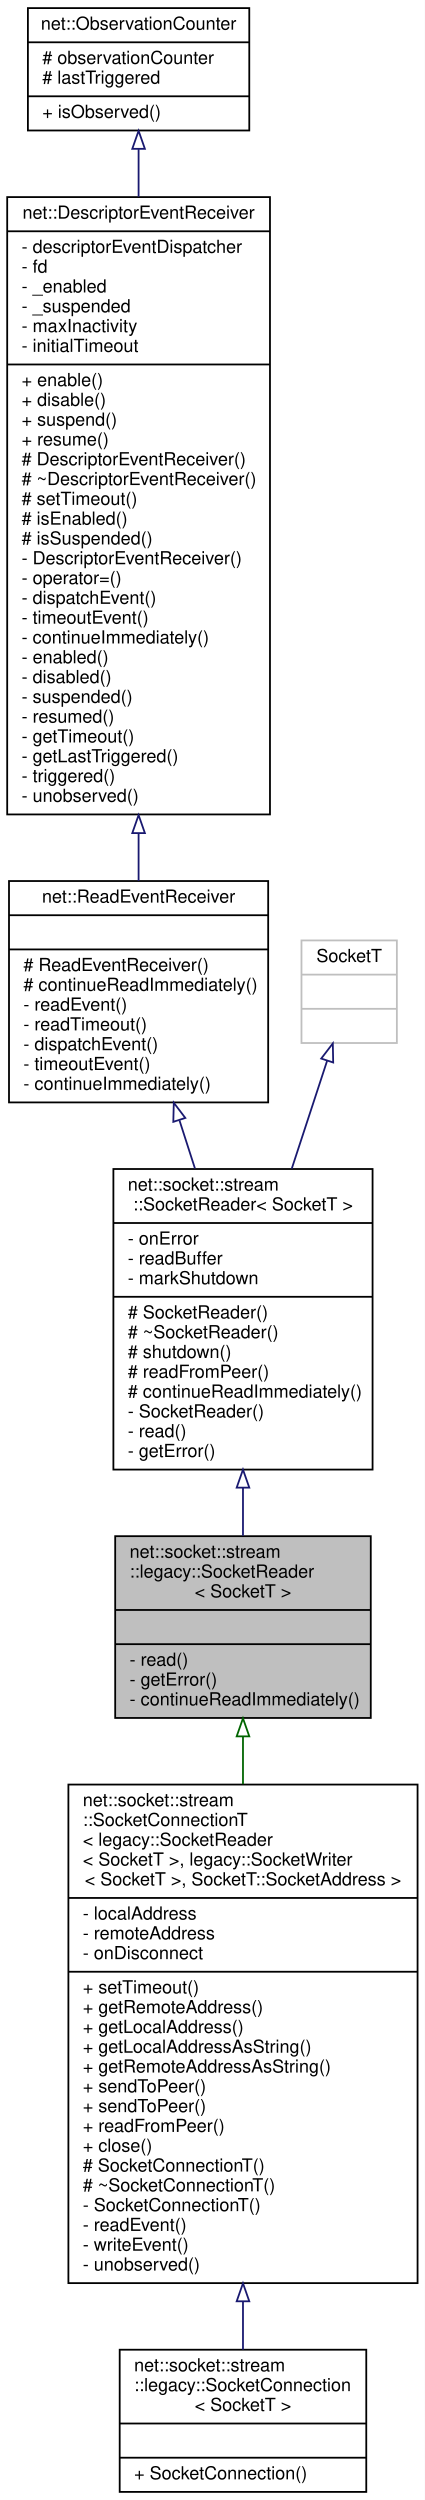
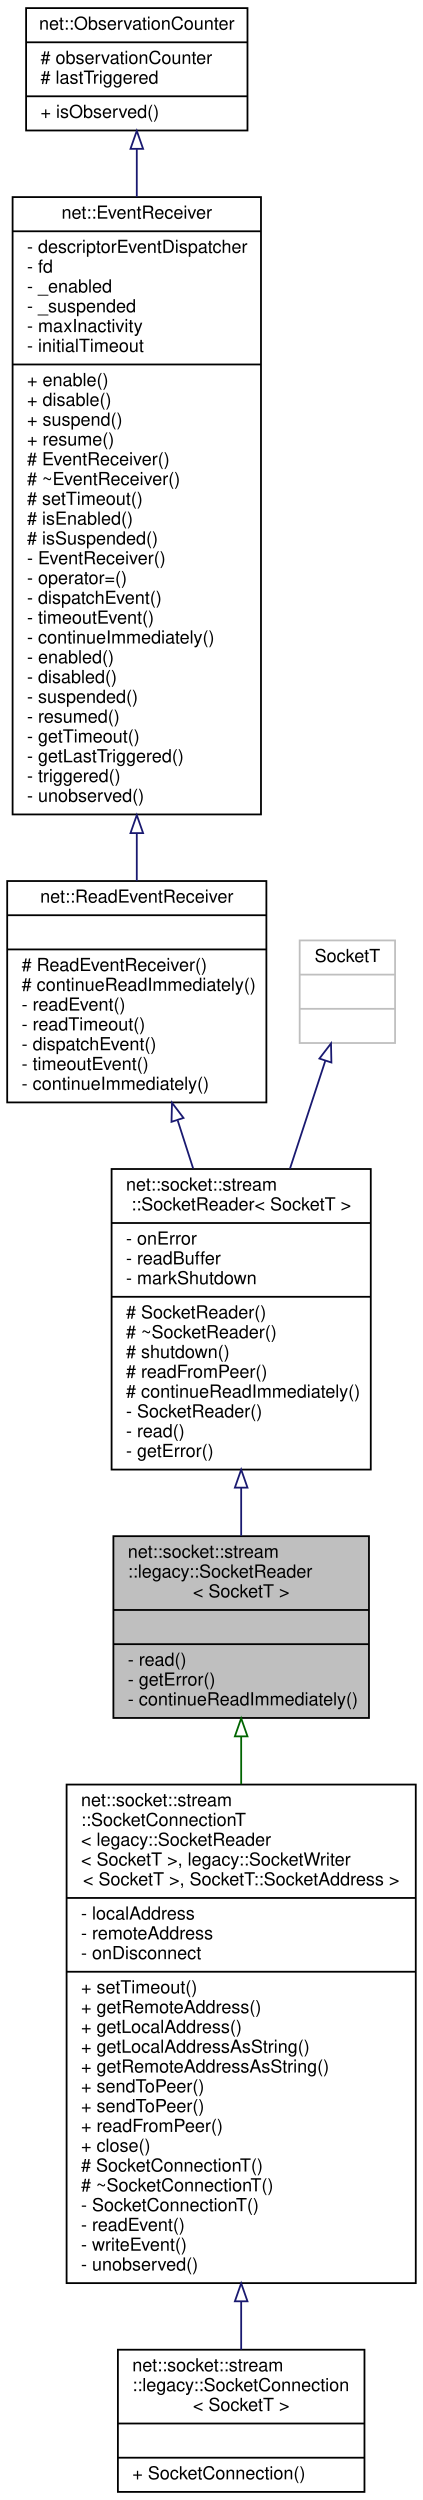
- <svg xmlns="http://www.w3.org/2000/svg" xmlns:xlink="http://www.w3.org/1999/xlink" width="236pt" height="1389pt" viewBox="0.00 0.00 236.00 1389.00">
+ <svg xmlns="http://www.w3.org/2000/svg" xmlns:xlink="http://www.w3.org/1999/xlink" width="235pt" height="1389pt" viewBox="0.00 0.00 235.00 1389.00">
  <g id="graph0" class="graph" transform="scale(1 1) rotate(0) translate(4 1385)">
-     <polygon fill="white" stroke="transparent" points="-4,4 -4,-1385 232,-1385 232,4 -4,4" />
+     <polygon fill="white" stroke="transparent" points="-4,4 -4,-1385 231,-1385 231,4 -4,4" />
    <g id="node1" class="node">
      <g id="a_node1">
        <a xlink:title=" ">
-           <polygon fill="#bfbfbf" stroke="black" points="60,-430.5 60,-531.5 202,-531.5 202,-430.5 60,-430.5" />
-           <text text-anchor="start" x="68" y="-519.5" font-family="Helvetica,sans-Serif" font-size="10.00">net::socket::stream</text>
-           <text text-anchor="start" x="68" y="-508.5" font-family="Helvetica,sans-Serif" font-size="10.00">::legacy::SocketReader</text>
-           <text text-anchor="middle" x="131" y="-497.5" font-family="Helvetica,sans-Serif" font-size="10.00">&lt; SocketT &gt;</text>
-           <polyline fill="none" stroke="black" points="60,-490.5 202,-490.5 " />
-           <text text-anchor="middle" x="131" y="-478.5" font-family="Helvetica,sans-Serif" font-size="10.00"> </text>
-           <polyline fill="none" stroke="black" points="60,-471.5 202,-471.5 " />
-           <text text-anchor="start" x="68" y="-459.5" font-family="Helvetica,sans-Serif" font-size="10.00">- read()</text>
-           <text text-anchor="start" x="68" y="-448.5" font-family="Helvetica,sans-Serif" font-size="10.00">- getError()</text>
-           <text text-anchor="start" x="68" y="-437.5" font-family="Helvetica,sans-Serif" font-size="10.00">- continueReadImmediately()</text>
+           <polygon fill="#bfbfbf" stroke="black" points="59,-430.5 59,-531.5 201,-531.5 201,-430.5 59,-430.5" />
+           <text text-anchor="start" x="67" y="-519.5" font-family="Helvetica,sans-Serif" font-size="10.00">net::socket::stream</text>
+           <text text-anchor="start" x="67" y="-508.5" font-family="Helvetica,sans-Serif" font-size="10.00">::legacy::SocketReader</text>
+           <text text-anchor="middle" x="130" y="-497.5" font-family="Helvetica,sans-Serif" font-size="10.00">&lt; SocketT &gt;</text>
+           <polyline fill="none" stroke="black" points="59,-490.5 201,-490.5 " />
+           <text text-anchor="middle" x="130" y="-478.5" font-family="Helvetica,sans-Serif" font-size="10.00"> </text>
+           <polyline fill="none" stroke="black" points="59,-471.5 201,-471.5 " />
+           <text text-anchor="start" x="67" y="-459.5" font-family="Helvetica,sans-Serif" font-size="10.00">- read()</text>
+           <text text-anchor="start" x="67" y="-448.5" font-family="Helvetica,sans-Serif" font-size="10.00">- getError()</text>
+           <text text-anchor="start" x="67" y="-437.5" font-family="Helvetica,sans-Serif" font-size="10.00">- continueReadImmediately()</text>
        </a>
      </g>
    </g>
    <g id="node7" class="node">
      <g id="a_node7">
        <a xlink:href="classnet_1_1socket_1_1stream_1_1_socket_connection_t.html" target="_top" xlink:title=" ">
-           <polygon fill="white" stroke="black" points="34,-116.5 34,-393.5 228,-393.5 228,-116.5 34,-116.5" />
-           <text text-anchor="start" x="42" y="-381.5" font-family="Helvetica,sans-Serif" font-size="10.00">net::socket::stream</text>
-           <text text-anchor="start" x="42" y="-370.5" font-family="Helvetica,sans-Serif" font-size="10.00">::SocketConnectionT</text>
-           <text text-anchor="start" x="42" y="-359.5" font-family="Helvetica,sans-Serif" font-size="10.00">&lt; legacy::SocketReader</text>
-           <text text-anchor="start" x="42" y="-348.5" font-family="Helvetica,sans-Serif" font-size="10.00">&lt; SocketT &gt;, legacy::SocketWriter</text>
-           <text text-anchor="middle" x="131" y="-337.5" font-family="Helvetica,sans-Serif" font-size="10.00">&lt; SocketT &gt;, SocketT::SocketAddress &gt;</text>
-           <polyline fill="none" stroke="black" points="34,-330.5 228,-330.5 " />
-           <text text-anchor="start" x="42" y="-318.5" font-family="Helvetica,sans-Serif" font-size="10.00">- localAddress</text>
-           <text text-anchor="start" x="42" y="-307.5" font-family="Helvetica,sans-Serif" font-size="10.00">- remoteAddress</text>
-           <text text-anchor="start" x="42" y="-296.5" font-family="Helvetica,sans-Serif" font-size="10.00">- onDisconnect</text>
-           <polyline fill="none" stroke="black" points="34,-289.5 228,-289.5 " />
-           <text text-anchor="start" x="42" y="-277.5" font-family="Helvetica,sans-Serif" font-size="10.00">+ setTimeout()</text>
-           <text text-anchor="start" x="42" y="-266.5" font-family="Helvetica,sans-Serif" font-size="10.00">+ getRemoteAddress()</text>
-           <text text-anchor="start" x="42" y="-255.5" font-family="Helvetica,sans-Serif" font-size="10.00">+ getLocalAddress()</text>
-           <text text-anchor="start" x="42" y="-244.5" font-family="Helvetica,sans-Serif" font-size="10.00">+ getLocalAddressAsString()</text>
-           <text text-anchor="start" x="42" y="-233.5" font-family="Helvetica,sans-Serif" font-size="10.00">+ getRemoteAddressAsString()</text>
-           <text text-anchor="start" x="42" y="-222.5" font-family="Helvetica,sans-Serif" font-size="10.00">+ sendToPeer()</text>
-           <text text-anchor="start" x="42" y="-211.5" font-family="Helvetica,sans-Serif" font-size="10.00">+ sendToPeer()</text>
-           <text text-anchor="start" x="42" y="-200.5" font-family="Helvetica,sans-Serif" font-size="10.00">+ readFromPeer()</text>
-           <text text-anchor="start" x="42" y="-189.5" font-family="Helvetica,sans-Serif" font-size="10.00">+ close()</text>
-           <text text-anchor="start" x="42" y="-178.5" font-family="Helvetica,sans-Serif" font-size="10.00"># SocketConnectionT()</text>
-           <text text-anchor="start" x="42" y="-167.5" font-family="Helvetica,sans-Serif" font-size="10.00"># ~SocketConnectionT()</text>
-           <text text-anchor="start" x="42" y="-156.5" font-family="Helvetica,sans-Serif" font-size="10.00">- SocketConnectionT()</text>
-           <text text-anchor="start" x="42" y="-145.5" font-family="Helvetica,sans-Serif" font-size="10.00">- readEvent()</text>
-           <text text-anchor="start" x="42" y="-134.5" font-family="Helvetica,sans-Serif" font-size="10.00">- writeEvent()</text>
-           <text text-anchor="start" x="42" y="-123.5" font-family="Helvetica,sans-Serif" font-size="10.00">- unobserved()</text>
+           <polygon fill="white" stroke="black" points="33,-116.5 33,-393.5 227,-393.5 227,-116.5 33,-116.5" />
+           <text text-anchor="start" x="41" y="-381.5" font-family="Helvetica,sans-Serif" font-size="10.00">net::socket::stream</text>
+           <text text-anchor="start" x="41" y="-370.5" font-family="Helvetica,sans-Serif" font-size="10.00">::SocketConnectionT</text>
+           <text text-anchor="start" x="41" y="-359.5" font-family="Helvetica,sans-Serif" font-size="10.00">&lt; legacy::SocketReader</text>
+           <text text-anchor="start" x="41" y="-348.5" font-family="Helvetica,sans-Serif" font-size="10.00">&lt; SocketT &gt;, legacy::SocketWriter</text>
+           <text text-anchor="middle" x="130" y="-337.5" font-family="Helvetica,sans-Serif" font-size="10.00">&lt; SocketT &gt;, SocketT::SocketAddress &gt;</text>
+           <polyline fill="none" stroke="black" points="33,-330.5 227,-330.5 " />
+           <text text-anchor="start" x="41" y="-318.5" font-family="Helvetica,sans-Serif" font-size="10.00">- localAddress</text>
+           <text text-anchor="start" x="41" y="-307.5" font-family="Helvetica,sans-Serif" font-size="10.00">- remoteAddress</text>
+           <text text-anchor="start" x="41" y="-296.5" font-family="Helvetica,sans-Serif" font-size="10.00">- onDisconnect</text>
+           <polyline fill="none" stroke="black" points="33,-289.5 227,-289.5 " />
+           <text text-anchor="start" x="41" y="-277.5" font-family="Helvetica,sans-Serif" font-size="10.00">+ setTimeout()</text>
+           <text text-anchor="start" x="41" y="-266.5" font-family="Helvetica,sans-Serif" font-size="10.00">+ getRemoteAddress()</text>
+           <text text-anchor="start" x="41" y="-255.5" font-family="Helvetica,sans-Serif" font-size="10.00">+ getLocalAddress()</text>
+           <text text-anchor="start" x="41" y="-244.5" font-family="Helvetica,sans-Serif" font-size="10.00">+ getLocalAddressAsString()</text>
+           <text text-anchor="start" x="41" y="-233.5" font-family="Helvetica,sans-Serif" font-size="10.00">+ getRemoteAddressAsString()</text>
+           <text text-anchor="start" x="41" y="-222.5" font-family="Helvetica,sans-Serif" font-size="10.00">+ sendToPeer()</text>
+           <text text-anchor="start" x="41" y="-211.5" font-family="Helvetica,sans-Serif" font-size="10.00">+ sendToPeer()</text>
+           <text text-anchor="start" x="41" y="-200.5" font-family="Helvetica,sans-Serif" font-size="10.00">+ readFromPeer()</text>
+           <text text-anchor="start" x="41" y="-189.5" font-family="Helvetica,sans-Serif" font-size="10.00">+ close()</text>
+           <text text-anchor="start" x="41" y="-178.5" font-family="Helvetica,sans-Serif" font-size="10.00"># SocketConnectionT()</text>
+           <text text-anchor="start" x="41" y="-167.5" font-family="Helvetica,sans-Serif" font-size="10.00"># ~SocketConnectionT()</text>
+           <text text-anchor="start" x="41" y="-156.5" font-family="Helvetica,sans-Serif" font-size="10.00">- SocketConnectionT()</text>
+           <text text-anchor="start" x="41" y="-145.5" font-family="Helvetica,sans-Serif" font-size="10.00">- readEvent()</text>
+           <text text-anchor="start" x="41" y="-134.5" font-family="Helvetica,sans-Serif" font-size="10.00">- writeEvent()</text>
+           <text text-anchor="start" x="41" y="-123.5" font-family="Helvetica,sans-Serif" font-size="10.00">- unobserved()</text>
        </a>
      </g>
    </g>
    <g id="edge6" class="edge">
-       <path fill="none" stroke="darkgreen" d="M131,-420.27C131,-411.84 131,-402.9 131,-393.72" />
-       <polygon fill="none" stroke="darkgreen" points="127.5,-420.29 131,-430.29 134.5,-420.29 127.5,-420.29" />
+       <path fill="none" stroke="darkgreen" d="M130,-420.27C130,-411.84 130,-402.9 130,-393.72" />
+       <polygon fill="none" stroke="darkgreen" points="126.5,-420.29 130,-430.29 133.5,-420.29 126.5,-420.29" />
    </g>
    <g id="node2" class="node">
      <g id="a_node2">
        <a xlink:href="classnet_1_1socket_1_1stream_1_1_socket_reader.html" target="_top" xlink:title=" ">
-           <polygon fill="white" stroke="black" points="59,-568.5 59,-735.5 203,-735.5 203,-568.5 59,-568.5" />
-           <text text-anchor="start" x="67" y="-723.5" font-family="Helvetica,sans-Serif" font-size="10.00">net::socket::stream</text>
-           <text text-anchor="middle" x="131" y="-712.5" font-family="Helvetica,sans-Serif" font-size="10.00">::SocketReader&lt; SocketT &gt;</text>
-           <polyline fill="none" stroke="black" points="59,-705.5 203,-705.5 " />
-           <text text-anchor="start" x="67" y="-693.5" font-family="Helvetica,sans-Serif" font-size="10.00">- onError</text>
-           <text text-anchor="start" x="67" y="-682.5" font-family="Helvetica,sans-Serif" font-size="10.00">- readBuffer</text>
-           <text text-anchor="start" x="67" y="-671.5" font-family="Helvetica,sans-Serif" font-size="10.00">- markShutdown</text>
-           <polyline fill="none" stroke="black" points="59,-664.5 203,-664.5 " />
-           <text text-anchor="start" x="67" y="-652.5" font-family="Helvetica,sans-Serif" font-size="10.00"># SocketReader()</text>
-           <text text-anchor="start" x="67" y="-641.5" font-family="Helvetica,sans-Serif" font-size="10.00"># ~SocketReader()</text>
-           <text text-anchor="start" x="67" y="-630.5" font-family="Helvetica,sans-Serif" font-size="10.00"># shutdown()</text>
-           <text text-anchor="start" x="67" y="-619.5" font-family="Helvetica,sans-Serif" font-size="10.00"># readFromPeer()</text>
-           <text text-anchor="start" x="67" y="-608.5" font-family="Helvetica,sans-Serif" font-size="10.00"># continueReadImmediately()</text>
-           <text text-anchor="start" x="67" y="-597.5" font-family="Helvetica,sans-Serif" font-size="10.00">- SocketReader()</text>
-           <text text-anchor="start" x="67" y="-586.5" font-family="Helvetica,sans-Serif" font-size="10.00">- read()</text>
-           <text text-anchor="start" x="67" y="-575.5" font-family="Helvetica,sans-Serif" font-size="10.00">- getError()</text>
+           <polygon fill="white" stroke="black" points="58,-568.5 58,-735.5 202,-735.5 202,-568.5 58,-568.5" />
+           <text text-anchor="start" x="66" y="-723.5" font-family="Helvetica,sans-Serif" font-size="10.00">net::socket::stream</text>
+           <text text-anchor="middle" x="130" y="-712.5" font-family="Helvetica,sans-Serif" font-size="10.00">::SocketReader&lt; SocketT &gt;</text>
+           <polyline fill="none" stroke="black" points="58,-705.5 202,-705.5 " />
+           <text text-anchor="start" x="66" y="-693.5" font-family="Helvetica,sans-Serif" font-size="10.00">- onError</text>
+           <text text-anchor="start" x="66" y="-682.5" font-family="Helvetica,sans-Serif" font-size="10.00">- readBuffer</text>
+           <text text-anchor="start" x="66" y="-671.5" font-family="Helvetica,sans-Serif" font-size="10.00">- markShutdown</text>
+           <polyline fill="none" stroke="black" points="58,-664.5 202,-664.5 " />
+           <text text-anchor="start" x="66" y="-652.5" font-family="Helvetica,sans-Serif" font-size="10.00"># SocketReader()</text>
+           <text text-anchor="start" x="66" y="-641.5" font-family="Helvetica,sans-Serif" font-size="10.00"># ~SocketReader()</text>
+           <text text-anchor="start" x="66" y="-630.5" font-family="Helvetica,sans-Serif" font-size="10.00"># shutdown()</text>
+           <text text-anchor="start" x="66" y="-619.5" font-family="Helvetica,sans-Serif" font-size="10.00"># readFromPeer()</text>
+           <text text-anchor="start" x="66" y="-608.5" font-family="Helvetica,sans-Serif" font-size="10.00"># continueReadImmediately()</text>
+           <text text-anchor="start" x="66" y="-597.5" font-family="Helvetica,sans-Serif" font-size="10.00">- SocketReader()</text>
+           <text text-anchor="start" x="66" y="-586.5" font-family="Helvetica,sans-Serif" font-size="10.00">- read()</text>
+           <text text-anchor="start" x="66" y="-575.5" font-family="Helvetica,sans-Serif" font-size="10.00">- getError()</text>
        </a>
      </g>
    </g>
    <g id="edge1" class="edge">
-       <path fill="none" stroke="midnightblue" d="M131,-558.47C131,-549.28 131,-540.21 131,-531.71" />
-       <polygon fill="none" stroke="midnightblue" points="127.5,-558.48 131,-568.48 134.5,-558.48 127.5,-558.48" />
+       <path fill="none" stroke="midnightblue" d="M130,-558.47C130,-549.28 130,-540.21 130,-531.71" />
+       <polygon fill="none" stroke="midnightblue" points="126.5,-558.48 130,-568.48 133.5,-558.48 126.5,-558.48" />
    </g>
    <g id="node3" class="node">
      <g id="a_node3">
        <a xlink:href="classnet_1_1_read_event_receiver.html" target="_top" xlink:title=" ">
-           <polygon fill="white" stroke="black" points="1,-772.5 1,-895.5 145,-895.5 145,-772.5 1,-772.5" />
-           <text text-anchor="middle" x="73" y="-883.5" font-family="Helvetica,sans-Serif" font-size="10.00">net::ReadEventReceiver</text>
-           <polyline fill="none" stroke="black" points="1,-876.5 145,-876.5 " />
-           <text text-anchor="middle" x="73" y="-864.5" font-family="Helvetica,sans-Serif" font-size="10.00"> </text>
-           <polyline fill="none" stroke="black" points="1,-857.5 145,-857.5 " />
-           <text text-anchor="start" x="9" y="-845.5" font-family="Helvetica,sans-Serif" font-size="10.00"># ReadEventReceiver()</text>
-           <text text-anchor="start" x="9" y="-834.5" font-family="Helvetica,sans-Serif" font-size="10.00"># continueReadImmediately()</text>
-           <text text-anchor="start" x="9" y="-823.5" font-family="Helvetica,sans-Serif" font-size="10.00">- readEvent()</text>
-           <text text-anchor="start" x="9" y="-812.5" font-family="Helvetica,sans-Serif" font-size="10.00">- readTimeout()</text>
-           <text text-anchor="start" x="9" y="-801.5" font-family="Helvetica,sans-Serif" font-size="10.00">- dispatchEvent()</text>
-           <text text-anchor="start" x="9" y="-790.5" font-family="Helvetica,sans-Serif" font-size="10.00">- timeoutEvent()</text>
-           <text text-anchor="start" x="9" y="-779.5" font-family="Helvetica,sans-Serif" font-size="10.00">- continueImmediately()</text>
+           <polygon fill="white" stroke="black" points="0,-772.5 0,-895.5 144,-895.5 144,-772.5 0,-772.5" />
+           <text text-anchor="middle" x="72" y="-883.5" font-family="Helvetica,sans-Serif" font-size="10.00">net::ReadEventReceiver</text>
+           <polyline fill="none" stroke="black" points="0,-876.5 144,-876.5 " />
+           <text text-anchor="middle" x="72" y="-864.5" font-family="Helvetica,sans-Serif" font-size="10.00"> </text>
+           <polyline fill="none" stroke="black" points="0,-857.5 144,-857.5 " />
+           <text text-anchor="start" x="8" y="-845.5" font-family="Helvetica,sans-Serif" font-size="10.00"># ReadEventReceiver()</text>
+           <text text-anchor="start" x="8" y="-834.5" font-family="Helvetica,sans-Serif" font-size="10.00"># continueReadImmediately()</text>
+           <text text-anchor="start" x="8" y="-823.5" font-family="Helvetica,sans-Serif" font-size="10.00">- readEvent()</text>
+           <text text-anchor="start" x="8" y="-812.5" font-family="Helvetica,sans-Serif" font-size="10.00">- readTimeout()</text>
+           <text text-anchor="start" x="8" y="-801.5" font-family="Helvetica,sans-Serif" font-size="10.00">- dispatchEvent()</text>
+           <text text-anchor="start" x="8" y="-790.5" font-family="Helvetica,sans-Serif" font-size="10.00">- timeoutEvent()</text>
+           <text text-anchor="start" x="8" y="-779.5" font-family="Helvetica,sans-Serif" font-size="10.00">- continueImmediately()</text>
        </a>
      </g>
    </g>
    <g id="edge2" class="edge">
-       <path fill="none" stroke="midnightblue" d="M95.71,-762.53C98.53,-753.76 101.44,-744.73 104.32,-735.79" />
-       <polygon fill="none" stroke="midnightblue" points="92.29,-761.72 92.56,-772.31 98.95,-763.87 92.29,-761.72" />
+       <path fill="none" stroke="midnightblue" d="M94.71,-762.53C97.53,-753.76 100.44,-744.73 103.32,-735.79" />
+       <polygon fill="none" stroke="midnightblue" points="91.29,-761.72 91.56,-772.31 97.95,-763.87 91.29,-761.72" />
    </g>
    <g id="node4" class="node">
      <g id="a_node4">
-         <a xlink:href="classnet_1_1_descriptor_event_receiver.html" target="_top" xlink:title=" ">
-           <polygon fill="white" stroke="black" points="0,-932.5 0,-1275.5 146,-1275.5 146,-932.5 0,-932.5" />
-           <text text-anchor="middle" x="73" y="-1263.5" font-family="Helvetica,sans-Serif" font-size="10.00">net::DescriptorEventReceiver</text>
-           <polyline fill="none" stroke="black" points="0,-1256.5 146,-1256.5 " />
-           <text text-anchor="start" x="8" y="-1244.5" font-family="Helvetica,sans-Serif" font-size="10.00">- descriptorEventDispatcher</text>
-           <text text-anchor="start" x="8" y="-1233.5" font-family="Helvetica,sans-Serif" font-size="10.00">- fd</text>
-           <text text-anchor="start" x="8" y="-1222.5" font-family="Helvetica,sans-Serif" font-size="10.00">- _enabled</text>
-           <text text-anchor="start" x="8" y="-1211.5" font-family="Helvetica,sans-Serif" font-size="10.00">- _suspended</text>
-           <text text-anchor="start" x="8" y="-1200.5" font-family="Helvetica,sans-Serif" font-size="10.00">- maxInactivity</text>
-           <text text-anchor="start" x="8" y="-1189.5" font-family="Helvetica,sans-Serif" font-size="10.00">- initialTimeout</text>
-           <polyline fill="none" stroke="black" points="0,-1182.5 146,-1182.5 " />
-           <text text-anchor="start" x="8" y="-1170.5" font-family="Helvetica,sans-Serif" font-size="10.00">+ enable()</text>
-           <text text-anchor="start" x="8" y="-1159.5" font-family="Helvetica,sans-Serif" font-size="10.00">+ disable()</text>
-           <text text-anchor="start" x="8" y="-1148.5" font-family="Helvetica,sans-Serif" font-size="10.00">+ suspend()</text>
-           <text text-anchor="start" x="8" y="-1137.5" font-family="Helvetica,sans-Serif" font-size="10.00">+ resume()</text>
-           <text text-anchor="start" x="8" y="-1126.5" font-family="Helvetica,sans-Serif" font-size="10.00"># DescriptorEventReceiver()</text>
-           <text text-anchor="start" x="8" y="-1115.5" font-family="Helvetica,sans-Serif" font-size="10.00"># ~DescriptorEventReceiver()</text>
-           <text text-anchor="start" x="8" y="-1104.5" font-family="Helvetica,sans-Serif" font-size="10.00"># setTimeout()</text>
-           <text text-anchor="start" x="8" y="-1093.5" font-family="Helvetica,sans-Serif" font-size="10.00"># isEnabled()</text>
-           <text text-anchor="start" x="8" y="-1082.5" font-family="Helvetica,sans-Serif" font-size="10.00"># isSuspended()</text>
-           <text text-anchor="start" x="8" y="-1071.5" font-family="Helvetica,sans-Serif" font-size="10.00">- DescriptorEventReceiver()</text>
-           <text text-anchor="start" x="8" y="-1060.5" font-family="Helvetica,sans-Serif" font-size="10.00">- operator=()</text>
-           <text text-anchor="start" x="8" y="-1049.5" font-family="Helvetica,sans-Serif" font-size="10.00">- dispatchEvent()</text>
-           <text text-anchor="start" x="8" y="-1038.5" font-family="Helvetica,sans-Serif" font-size="10.00">- timeoutEvent()</text>
-           <text text-anchor="start" x="8" y="-1027.5" font-family="Helvetica,sans-Serif" font-size="10.00">- continueImmediately()</text>
-           <text text-anchor="start" x="8" y="-1016.5" font-family="Helvetica,sans-Serif" font-size="10.00">- enabled()</text>
-           <text text-anchor="start" x="8" y="-1005.5" font-family="Helvetica,sans-Serif" font-size="10.00">- disabled()</text>
-           <text text-anchor="start" x="8" y="-994.5" font-family="Helvetica,sans-Serif" font-size="10.00">- suspended()</text>
-           <text text-anchor="start" x="8" y="-983.5" font-family="Helvetica,sans-Serif" font-size="10.00">- resumed()</text>
-           <text text-anchor="start" x="8" y="-972.5" font-family="Helvetica,sans-Serif" font-size="10.00">- getTimeout()</text>
-           <text text-anchor="start" x="8" y="-961.5" font-family="Helvetica,sans-Serif" font-size="10.00">- getLastTriggered()</text>
-           <text text-anchor="start" x="8" y="-950.5" font-family="Helvetica,sans-Serif" font-size="10.00">- triggered()</text>
-           <text text-anchor="start" x="8" y="-939.5" font-family="Helvetica,sans-Serif" font-size="10.00">- unobserved()</text>
+         <a xlink:href="classnet_1_1_event_receiver.html" target="_top" xlink:title=" ">
+           <polygon fill="white" stroke="black" points="3,-932.5 3,-1275.5 141,-1275.5 141,-932.5 3,-932.5" />
+           <text text-anchor="middle" x="72" y="-1263.5" font-family="Helvetica,sans-Serif" font-size="10.00">net::EventReceiver</text>
+           <polyline fill="none" stroke="black" points="3,-1256.5 141,-1256.5 " />
+           <text text-anchor="start" x="11" y="-1244.5" font-family="Helvetica,sans-Serif" font-size="10.00">- descriptorEventDispatcher</text>
+           <text text-anchor="start" x="11" y="-1233.5" font-family="Helvetica,sans-Serif" font-size="10.00">- fd</text>
+           <text text-anchor="start" x="11" y="-1222.5" font-family="Helvetica,sans-Serif" font-size="10.00">- _enabled</text>
+           <text text-anchor="start" x="11" y="-1211.5" font-family="Helvetica,sans-Serif" font-size="10.00">- _suspended</text>
+           <text text-anchor="start" x="11" y="-1200.5" font-family="Helvetica,sans-Serif" font-size="10.00">- maxInactivity</text>
+           <text text-anchor="start" x="11" y="-1189.5" font-family="Helvetica,sans-Serif" font-size="10.00">- initialTimeout</text>
+           <polyline fill="none" stroke="black" points="3,-1182.5 141,-1182.5 " />
+           <text text-anchor="start" x="11" y="-1170.5" font-family="Helvetica,sans-Serif" font-size="10.00">+ enable()</text>
+           <text text-anchor="start" x="11" y="-1159.5" font-family="Helvetica,sans-Serif" font-size="10.00">+ disable()</text>
+           <text text-anchor="start" x="11" y="-1148.5" font-family="Helvetica,sans-Serif" font-size="10.00">+ suspend()</text>
+           <text text-anchor="start" x="11" y="-1137.5" font-family="Helvetica,sans-Serif" font-size="10.00">+ resume()</text>
+           <text text-anchor="start" x="11" y="-1126.5" font-family="Helvetica,sans-Serif" font-size="10.00"># EventReceiver()</text>
+           <text text-anchor="start" x="11" y="-1115.5" font-family="Helvetica,sans-Serif" font-size="10.00"># ~EventReceiver()</text>
+           <text text-anchor="start" x="11" y="-1104.5" font-family="Helvetica,sans-Serif" font-size="10.00"># setTimeout()</text>
+           <text text-anchor="start" x="11" y="-1093.5" font-family="Helvetica,sans-Serif" font-size="10.00"># isEnabled()</text>
+           <text text-anchor="start" x="11" y="-1082.5" font-family="Helvetica,sans-Serif" font-size="10.00"># isSuspended()</text>
+           <text text-anchor="start" x="11" y="-1071.5" font-family="Helvetica,sans-Serif" font-size="10.00">- EventReceiver()</text>
+           <text text-anchor="start" x="11" y="-1060.5" font-family="Helvetica,sans-Serif" font-size="10.00">- operator=()</text>
+           <text text-anchor="start" x="11" y="-1049.5" font-family="Helvetica,sans-Serif" font-size="10.00">- dispatchEvent()</text>
+           <text text-anchor="start" x="11" y="-1038.5" font-family="Helvetica,sans-Serif" font-size="10.00">- timeoutEvent()</text>
+           <text text-anchor="start" x="11" y="-1027.5" font-family="Helvetica,sans-Serif" font-size="10.00">- continueImmediately()</text>
+           <text text-anchor="start" x="11" y="-1016.5" font-family="Helvetica,sans-Serif" font-size="10.00">- enabled()</text>
+           <text text-anchor="start" x="11" y="-1005.5" font-family="Helvetica,sans-Serif" font-size="10.00">- disabled()</text>
+           <text text-anchor="start" x="11" y="-994.5" font-family="Helvetica,sans-Serif" font-size="10.00">- suspended()</text>
+           <text text-anchor="start" x="11" y="-983.5" font-family="Helvetica,sans-Serif" font-size="10.00">- resumed()</text>
+           <text text-anchor="start" x="11" y="-972.5" font-family="Helvetica,sans-Serif" font-size="10.00">- getTimeout()</text>
+           <text text-anchor="start" x="11" y="-961.5" font-family="Helvetica,sans-Serif" font-size="10.00">- getLastTriggered()</text>
+           <text text-anchor="start" x="11" y="-950.5" font-family="Helvetica,sans-Serif" font-size="10.00">- triggered()</text>
+           <text text-anchor="start" x="11" y="-939.5" font-family="Helvetica,sans-Serif" font-size="10.00">- unobserved()</text>
        </a>
      </g>
    </g>
    <g id="edge3" class="edge">
-       <path fill="none" stroke="midnightblue" d="M73,-922C73,-912.77 73,-903.88 73,-895.54" />
-       <polygon fill="none" stroke="midnightblue" points="69.5,-922.13 73,-932.13 76.5,-922.13 69.5,-922.13" />
+       <path fill="none" stroke="midnightblue" d="M72,-922C72,-912.77 72,-903.88 72,-895.54" />
+       <polygon fill="none" stroke="midnightblue" points="68.5,-922.13 72,-932.13 75.5,-922.13 68.5,-922.13" />
    </g>
    <g id="node5" class="node">
      <g id="a_node5">
        <a xlink:href="classnet_1_1_observation_counter.html" target="_top" xlink:title=" ">
-           <polygon fill="white" stroke="black" points="11.5,-1312.5 11.5,-1380.5 134.5,-1380.5 134.5,-1312.5 11.5,-1312.5" />
-           <text text-anchor="middle" x="73" y="-1368.5" font-family="Helvetica,sans-Serif" font-size="10.00">net::ObservationCounter</text>
-           <polyline fill="none" stroke="black" points="11.5,-1361.5 134.5,-1361.5 " />
-           <text text-anchor="start" x="19.5" y="-1349.5" font-family="Helvetica,sans-Serif" font-size="10.00"># observationCounter</text>
-           <text text-anchor="start" x="19.5" y="-1338.5" font-family="Helvetica,sans-Serif" font-size="10.00"># lastTriggered</text>
-           <polyline fill="none" stroke="black" points="11.5,-1331.5 134.5,-1331.5 " />
-           <text text-anchor="start" x="19.5" y="-1319.5" font-family="Helvetica,sans-Serif" font-size="10.00">+ isObserved()</text>
+           <polygon fill="white" stroke="black" points="10.5,-1312.5 10.5,-1380.5 133.5,-1380.5 133.5,-1312.5 10.5,-1312.5" />
+           <text text-anchor="middle" x="72" y="-1368.5" font-family="Helvetica,sans-Serif" font-size="10.00">net::ObservationCounter</text>
+           <polyline fill="none" stroke="black" points="10.5,-1361.5 133.5,-1361.5 " />
+           <text text-anchor="start" x="18.5" y="-1349.5" font-family="Helvetica,sans-Serif" font-size="10.00"># observationCounter</text>
+           <text text-anchor="start" x="18.5" y="-1338.5" font-family="Helvetica,sans-Serif" font-size="10.00"># lastTriggered</text>
+           <polyline fill="none" stroke="black" points="10.5,-1331.5 133.5,-1331.5 " />
+           <text text-anchor="start" x="18.5" y="-1319.5" font-family="Helvetica,sans-Serif" font-size="10.00">+ isObserved()</text>
        </a>
      </g>
    </g>
    <g id="edge4" class="edge">
-       <path fill="none" stroke="midnightblue" d="M73,-1302.14C73,-1294.03 73,-1285.12 73,-1275.7" />
-       <polygon fill="none" stroke="midnightblue" points="69.5,-1302.31 73,-1312.31 76.5,-1302.31 69.5,-1302.31" />
+       <path fill="none" stroke="midnightblue" d="M72,-1302.14C72,-1294.03 72,-1285.12 72,-1275.7" />
+       <polygon fill="none" stroke="midnightblue" points="68.5,-1302.31 72,-1312.31 75.5,-1302.31 68.5,-1302.31" />
    </g>
    <g id="node6" class="node">
      <g id="a_node6">
        <a xlink:title=" ">
-           <polygon fill="white" stroke="#bfbfbf" points="163.5,-805.5 163.5,-862.5 216.5,-862.5 216.5,-805.5 163.5,-805.5" />
-           <text text-anchor="middle" x="190" y="-850.5" font-family="Helvetica,sans-Serif" font-size="10.00">SocketT</text>
-           <polyline fill="none" stroke="#bfbfbf" points="163.5,-843.5 216.5,-843.5 " />
-           <text text-anchor="middle" x="190" y="-831.5" font-family="Helvetica,sans-Serif" font-size="10.00"> </text>
-           <polyline fill="none" stroke="#bfbfbf" points="163.5,-824.5 216.5,-824.5 " />
-           <text text-anchor="middle" x="190" y="-812.5" font-family="Helvetica,sans-Serif" font-size="10.00"> </text>
+           <polygon fill="white" stroke="#bfbfbf" points="162.5,-805.5 162.5,-862.5 215.5,-862.5 215.5,-805.5 162.5,-805.5" />
+           <text text-anchor="middle" x="189" y="-850.5" font-family="Helvetica,sans-Serif" font-size="10.00">SocketT</text>
+           <polyline fill="none" stroke="#bfbfbf" points="162.5,-843.5 215.5,-843.5 " />
+           <text text-anchor="middle" x="189" y="-831.5" font-family="Helvetica,sans-Serif" font-size="10.00"> </text>
+           <polyline fill="none" stroke="#bfbfbf" points="162.5,-824.5 215.5,-824.5 " />
+           <text text-anchor="middle" x="189" y="-812.5" font-family="Helvetica,sans-Serif" font-size="10.00"> </text>
        </a>
      </g>
    </g>
    <g id="edge5" class="edge">
-       <path fill="none" stroke="midnightblue" d="M177.71,-795.51C172,-778.09 164.97,-756.62 158.1,-735.69" />
-       <polygon fill="none" stroke="midnightblue" points="174.47,-796.86 180.91,-805.27 181.12,-794.68 174.47,-796.86" />
+       <path fill="none" stroke="midnightblue" d="M176.71,-795.51C171,-778.09 163.97,-756.62 157.1,-735.69" />
+       <polygon fill="none" stroke="midnightblue" points="173.47,-796.86 179.91,-805.27 180.12,-794.68 173.47,-796.86" />
    </g>
    <g id="node8" class="node">
      <g id="a_node8">
        <a xlink:href="classnet_1_1socket_1_1stream_1_1legacy_1_1_socket_connection.html" target="_top" xlink:title=" ">
-           <polygon fill="white" stroke="black" points="62.5,-0.5 62.5,-79.5 199.5,-79.5 199.5,-0.5 62.5,-0.5" />
-           <text text-anchor="start" x="70.5" y="-67.5" font-family="Helvetica,sans-Serif" font-size="10.00">net::socket::stream</text>
-           <text text-anchor="start" x="70.5" y="-56.5" font-family="Helvetica,sans-Serif" font-size="10.00">::legacy::SocketConnection</text>
-           <text text-anchor="middle" x="131" y="-45.5" font-family="Helvetica,sans-Serif" font-size="10.00">&lt; SocketT &gt;</text>
-           <polyline fill="none" stroke="black" points="62.5,-38.5 199.5,-38.5 " />
-           <text text-anchor="middle" x="131" y="-26.5" font-family="Helvetica,sans-Serif" font-size="10.00"> </text>
-           <polyline fill="none" stroke="black" points="62.5,-19.5 199.5,-19.5 " />
-           <text text-anchor="start" x="70.5" y="-7.5" font-family="Helvetica,sans-Serif" font-size="10.00">+ SocketConnection()</text>
+           <polygon fill="white" stroke="black" points="61.5,-0.5 61.5,-79.5 198.5,-79.5 198.5,-0.5 61.5,-0.5" />
+           <text text-anchor="start" x="69.5" y="-67.5" font-family="Helvetica,sans-Serif" font-size="10.00">net::socket::stream</text>
+           <text text-anchor="start" x="69.5" y="-56.5" font-family="Helvetica,sans-Serif" font-size="10.00">::legacy::SocketConnection</text>
+           <text text-anchor="middle" x="130" y="-45.5" font-family="Helvetica,sans-Serif" font-size="10.00">&lt; SocketT &gt;</text>
+           <polyline fill="none" stroke="black" points="61.5,-38.5 198.5,-38.5 " />
+           <text text-anchor="middle" x="130" y="-26.5" font-family="Helvetica,sans-Serif" font-size="10.00"> </text>
+           <polyline fill="none" stroke="black" points="61.5,-19.5 198.5,-19.5 " />
+           <text text-anchor="start" x="69.5" y="-7.5" font-family="Helvetica,sans-Serif" font-size="10.00">+ SocketConnection()</text>
        </a>
      </g>
    </g>
    <g id="edge7" class="edge">
-       <path fill="none" stroke="midnightblue" d="M131,-106.25C131,-96.68 131,-87.64 131,-79.51" />
-       <polygon fill="none" stroke="midnightblue" points="127.5,-106.4 131,-116.4 134.5,-106.4 127.5,-106.4" />
+       <path fill="none" stroke="midnightblue" d="M130,-106.25C130,-96.68 130,-87.64 130,-79.51" />
+       <polygon fill="none" stroke="midnightblue" points="126.5,-106.4 130,-116.4 133.5,-106.4 126.5,-106.4" />
    </g>
  </g>
</svg>
